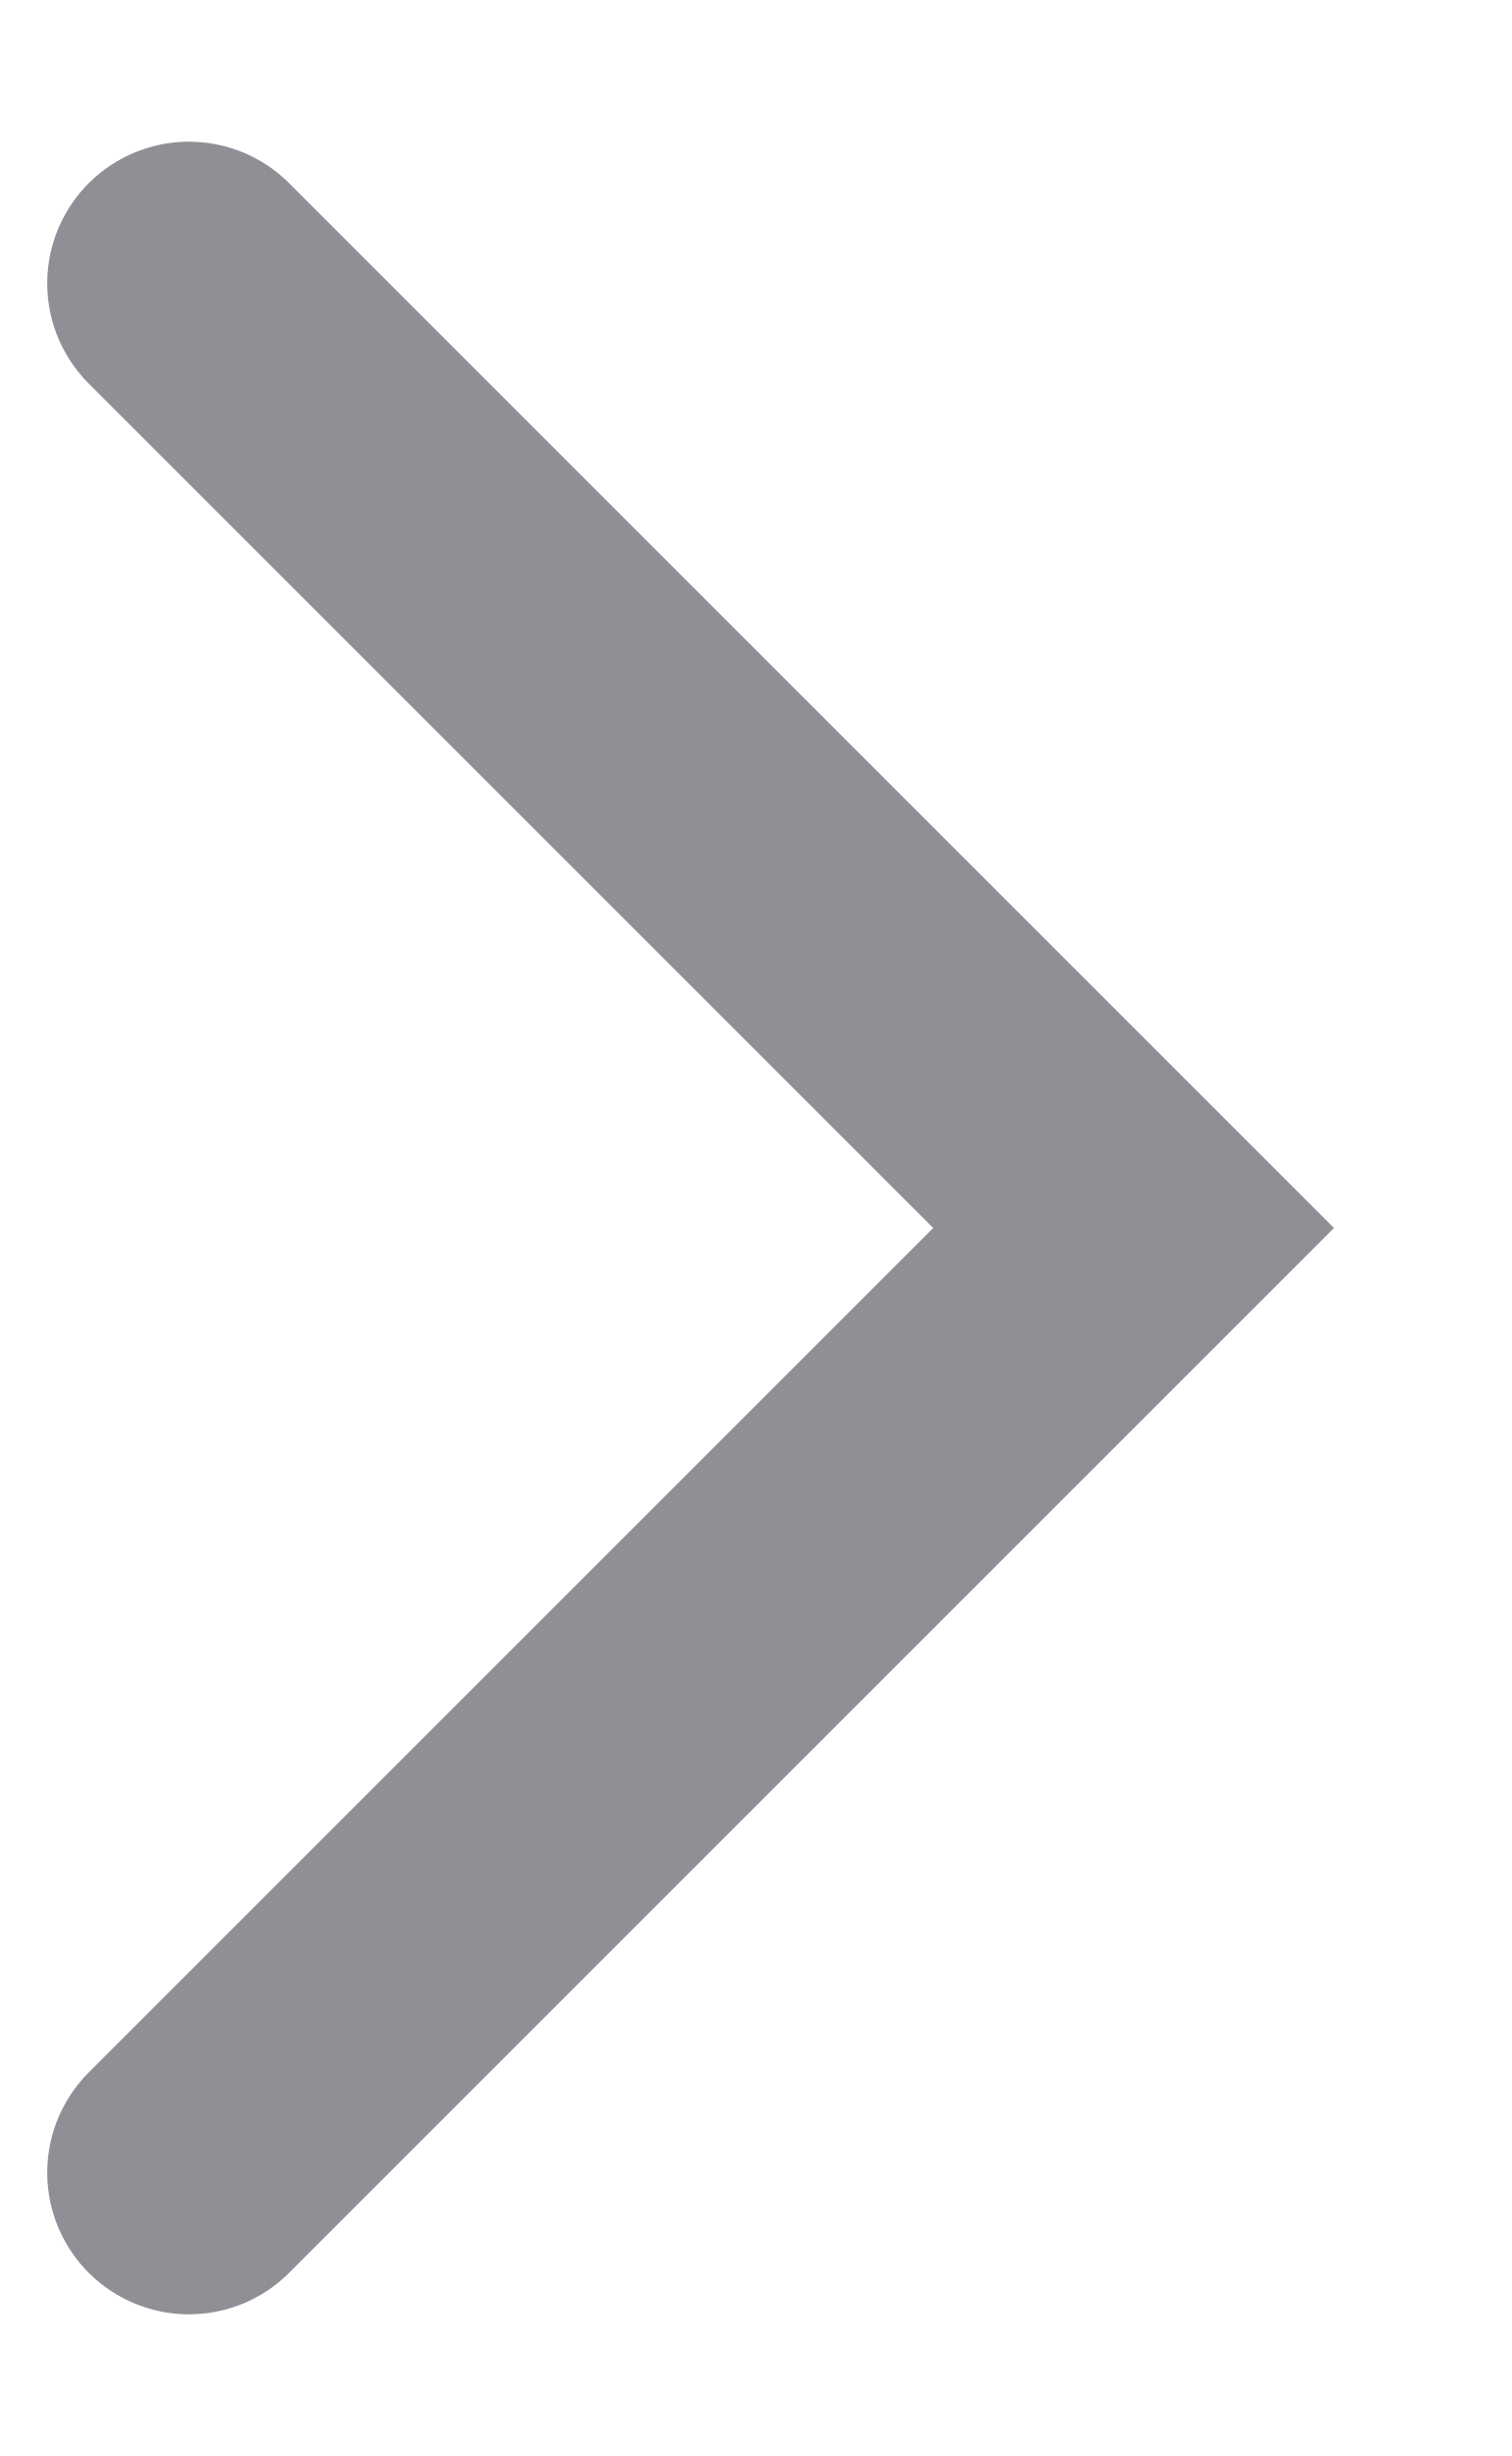
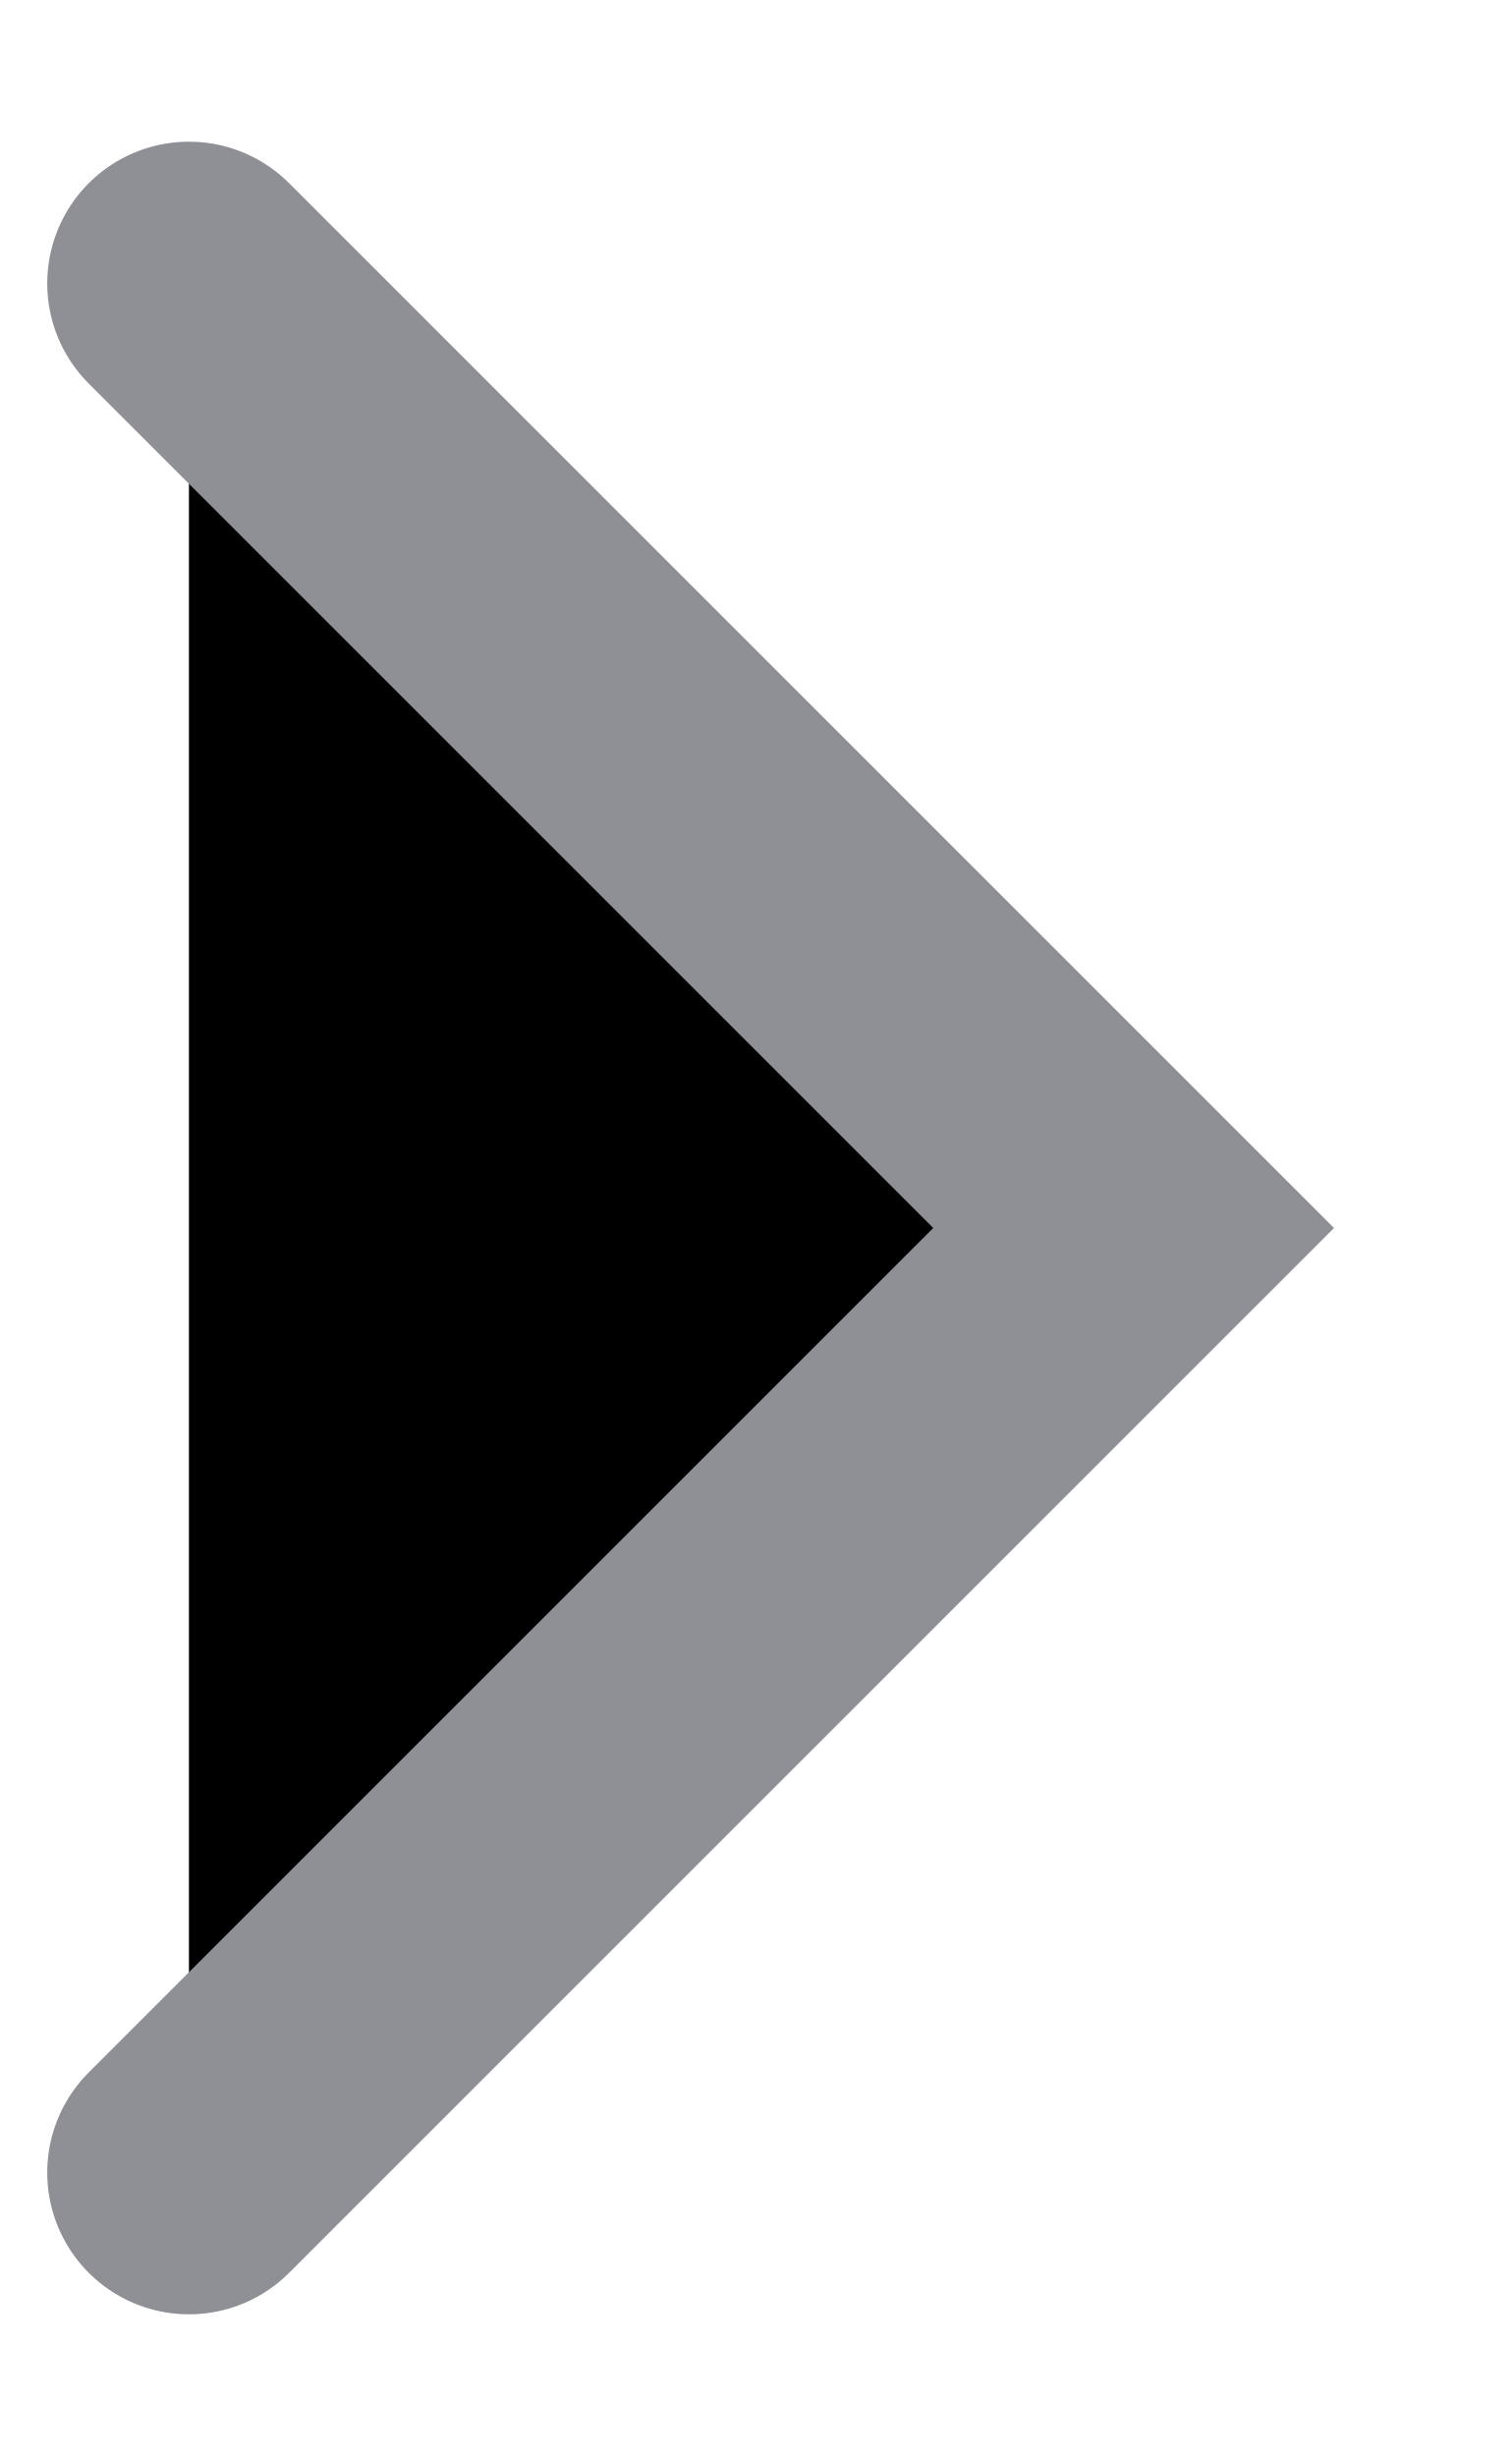
- <svg xmlns="http://www.w3.org/2000/svg" width="8" height="13" viewBox="0 0 8 13" fill="none">
-   <path d="M1 1.5L6 6.5L1 11.5" stroke="#8F8F96" stroke-width="1.5" stroke-linecap="round" />
+ <svg xmlns="http://www.w3.org/2000/svg" width="8" height="13" viewBox="0 0 8 13" stroke="#8F8F96">
+   <path d="M1 1.5L6 6.5L1 11.5" stroke-width="1.5" stroke-linecap="round" />
</svg>
